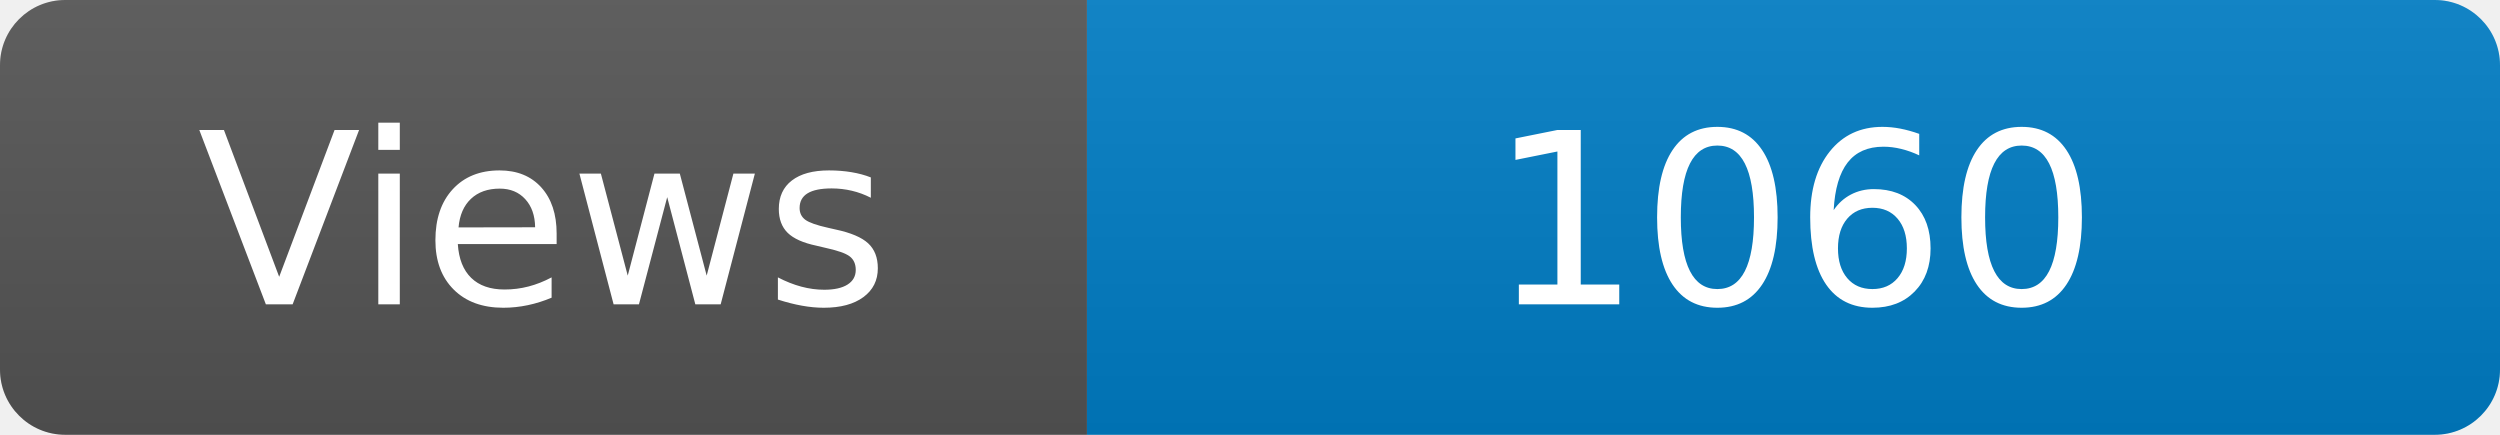
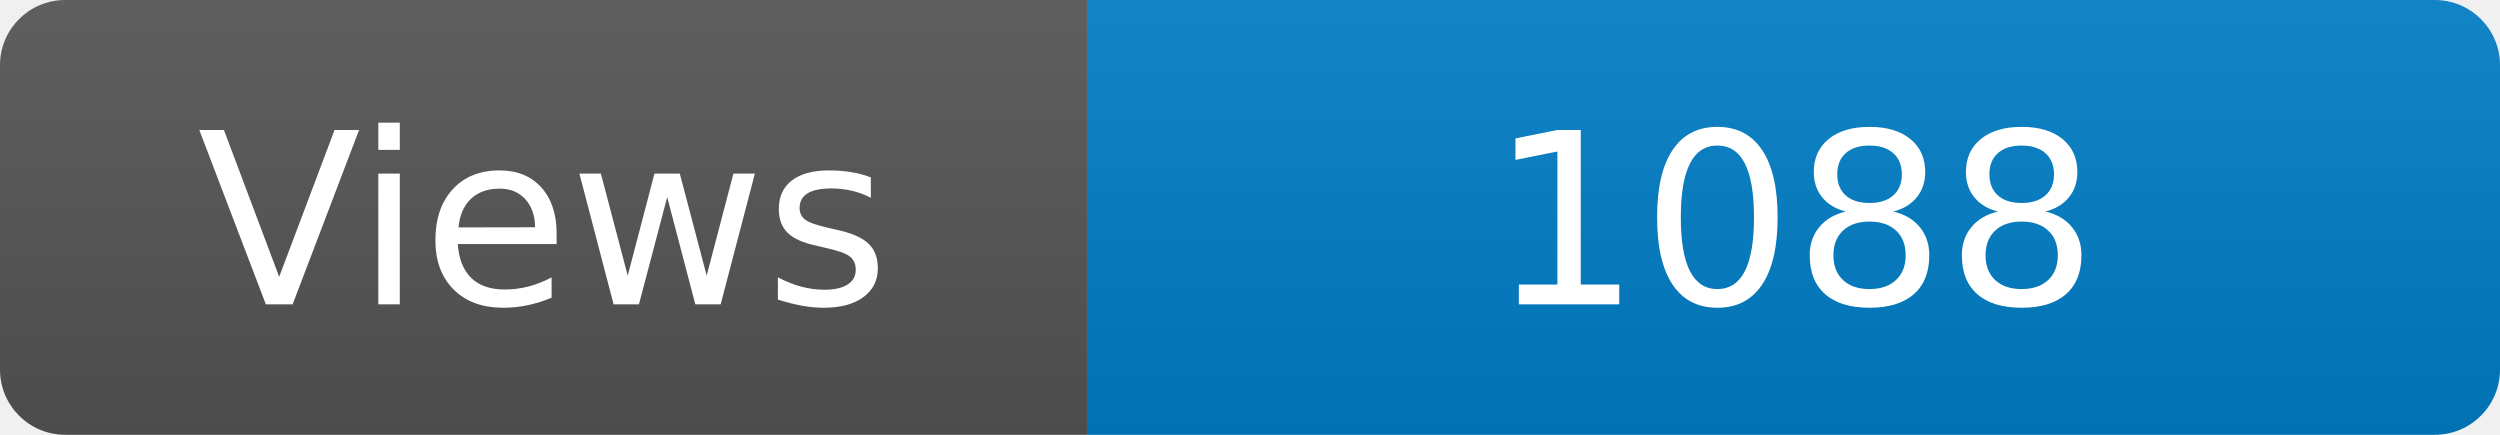
<svg xmlns="http://www.w3.org/2000/svg" width="115" height="20" role="img" aria-label="Maintained?: yes">
  <linearGradient id="s" x2="0" y2="100%">
    <stop offset="0" stop-color="#bbb" stop-opacity=".1" />
    <stop offset="1" stop-opacity=".1" />
  </linearGradient>
  <clipPath id="r">
    <rect width="115" height="20" rx="3" fill="#fff" />
  </clipPath>
  <g clip-path="url(#r)">
    <rect width="50" height="20" fill="#555" />
    <rect x="50" width="160" height="20" fill="#007ec6" />
    <rect width="115" height="20" fill="url(#s)" />
  </g>
  <g fill="#fff" text-anchor="middle" font-family="Verdana,Geneva,DejaVu Sans,sans-serif" font-size="110">
    <text x="250" y="140" transform="scale(.1)" fill="#fff">Views</text>
-     <text x="825" y="140" transform="scale(.1)" fill="#fff">1060</text>
+     <text x="825" y="140" transform="scale(.1)" fill="#fff">1088</text>
  </g>
</svg>
